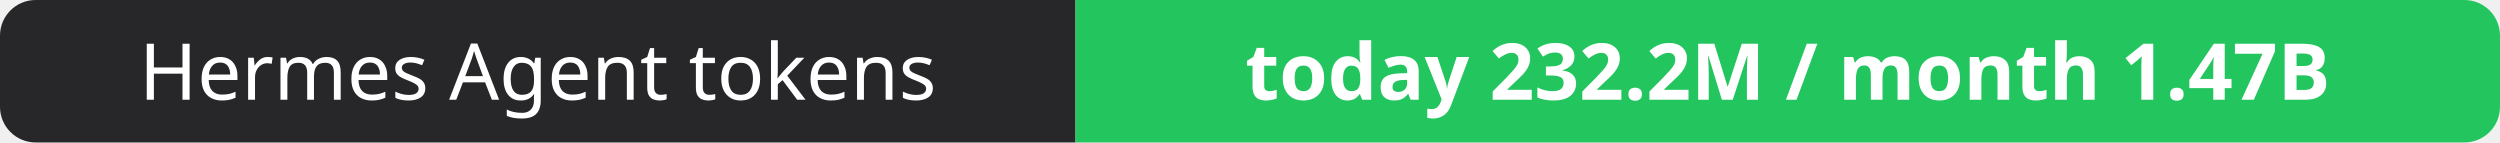
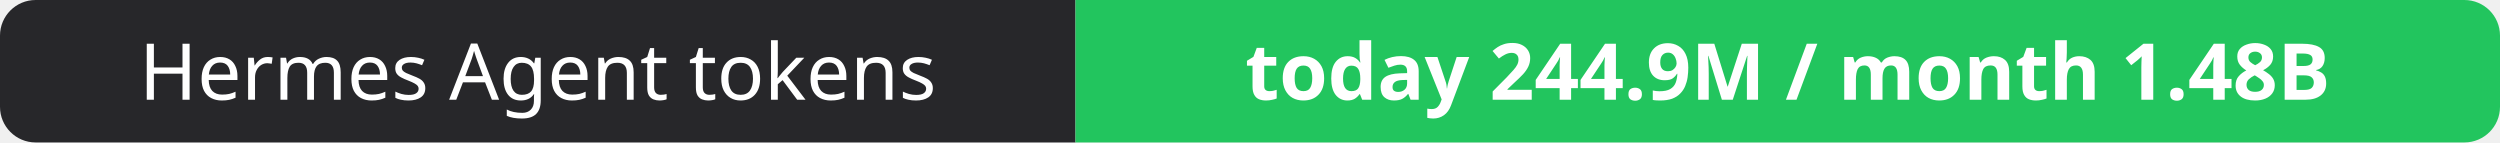
- <svg xmlns="http://www.w3.org/2000/svg" width="351" height="20" role="img" aria-label="Hermes Agent tokens: today 232.2M / month 1.47B">
+ <svg xmlns="http://www.w3.org/2000/svg" width="351" height="20" role="img" aria-label="Hermes Agent tokens: today 244.9M / month 1.48B">
  <clipPath id="r">
    <rect width="351" height="20" rx="5" fill="#fff" />
  </clipPath>
  <g clip-path="url(#r)">
    <rect width="151" height="20" fill="#27272a" />
    <rect x="151" width="200" height="20" fill="#22c55e" />
  </g>
  <g fill="#fff" text-anchor="middle" font-family="Verdana,Geneva,sans-serif" font-size="11">
    <text x="75.5" y="14">Hermes Agent tokens</text>
-     <text x="251.0" y="14" font-weight="700">today 232.2M / month 1.47B</text>
+     <text x="251.0" y="14" font-weight="700">today 244.9M / month 1.48B</text>
  </g>
</svg>
